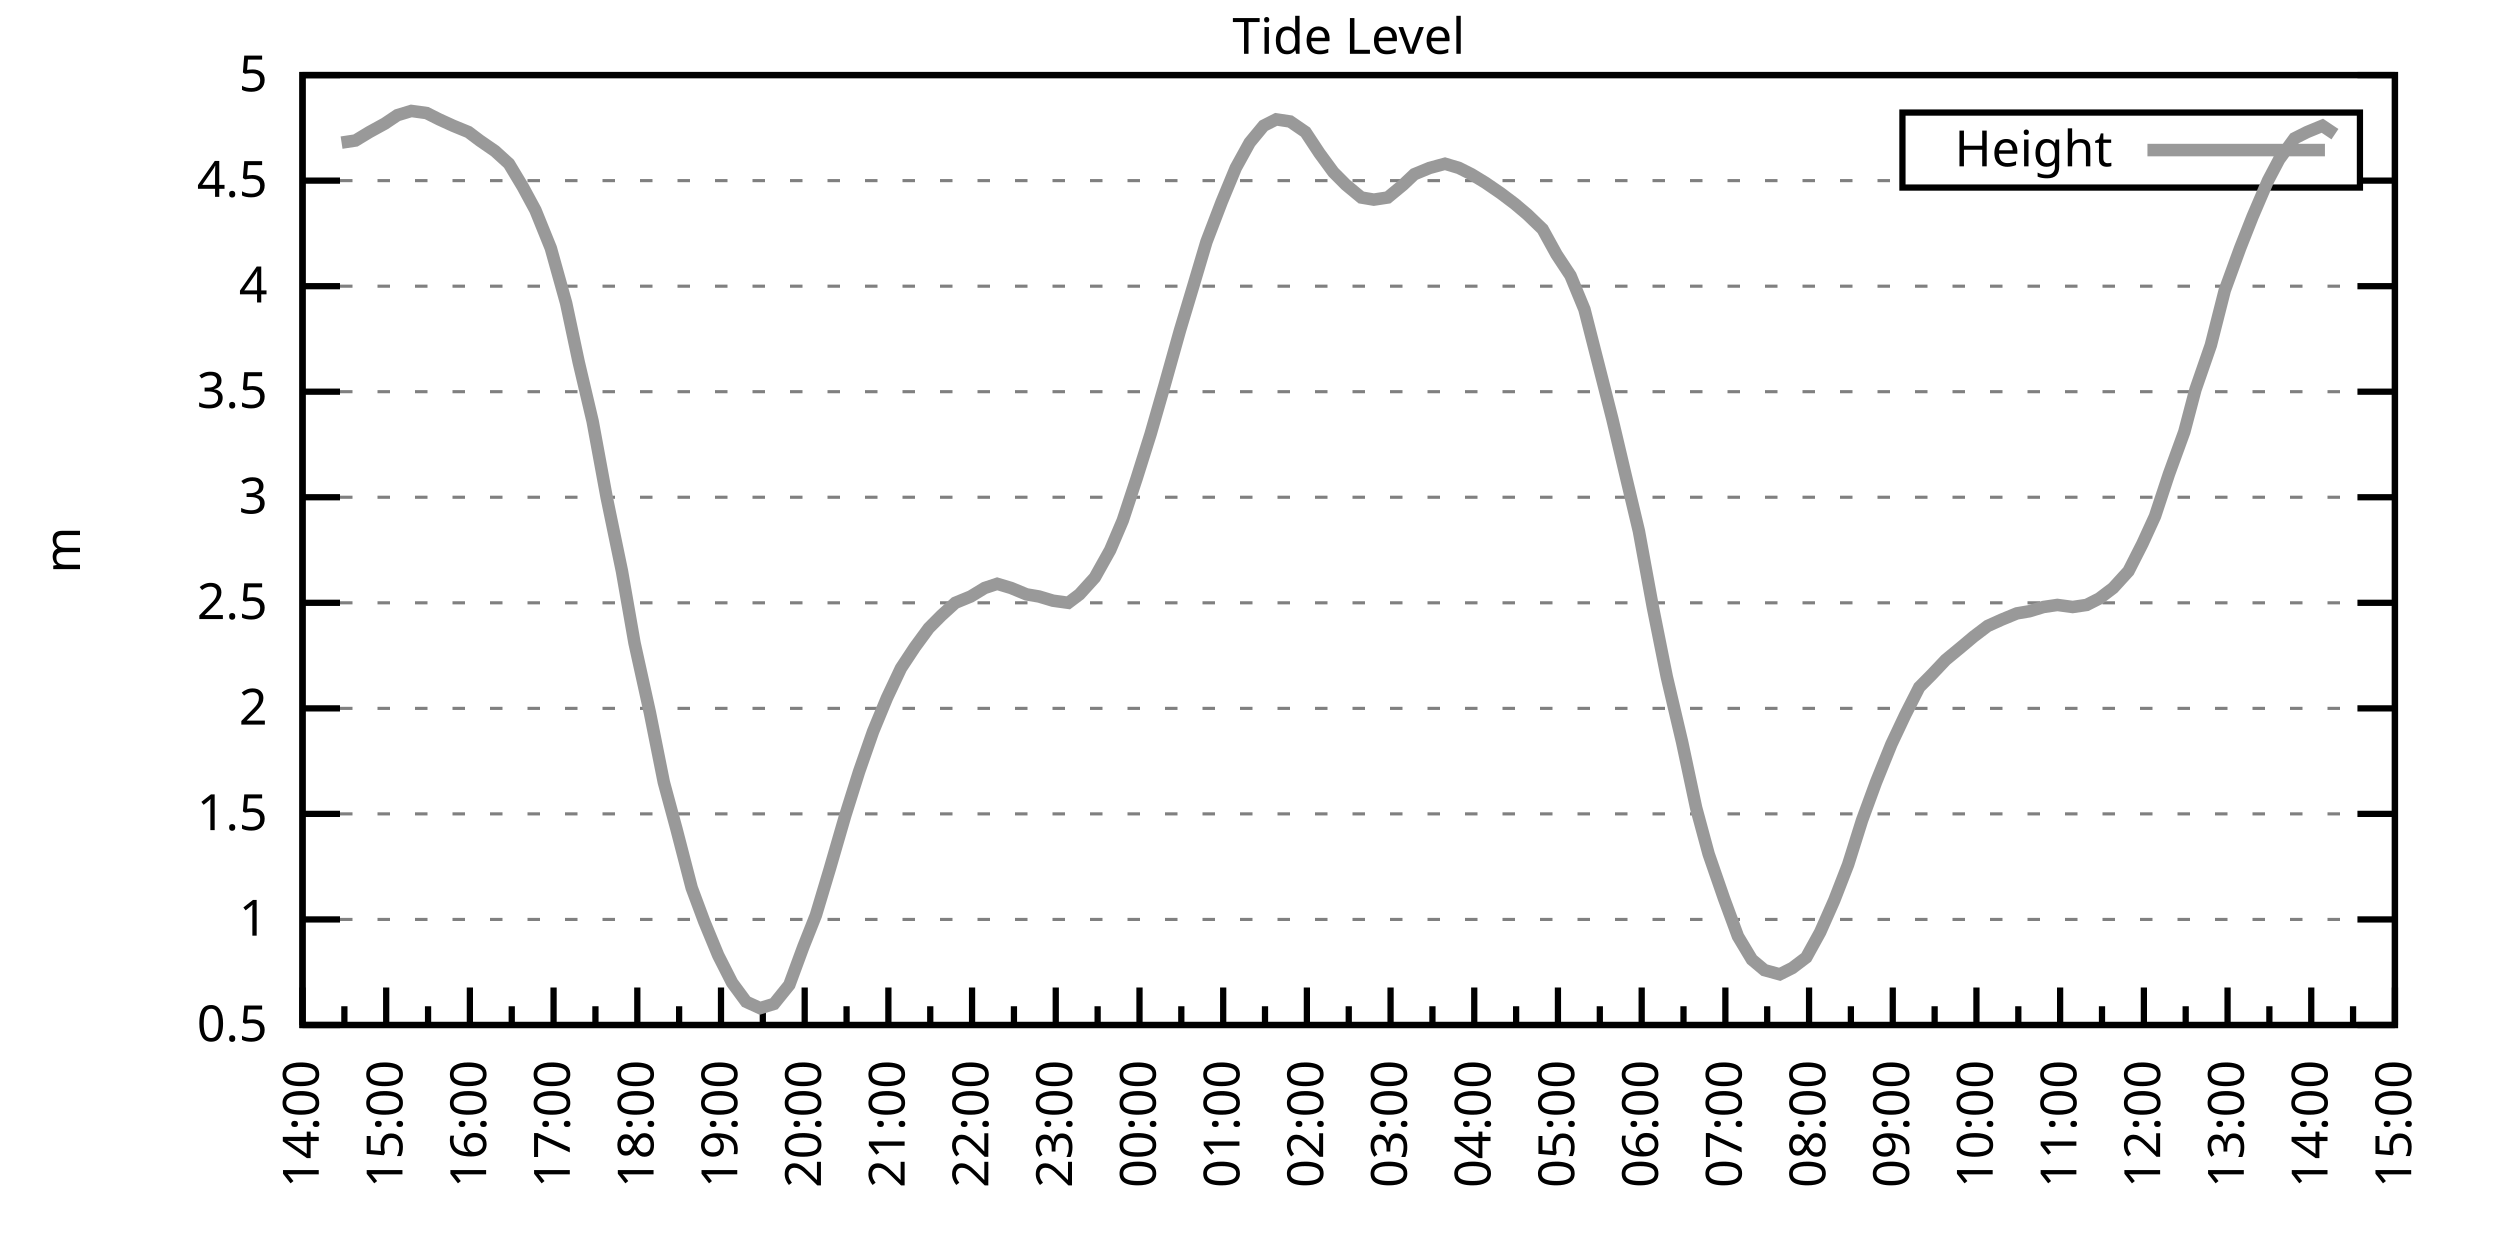
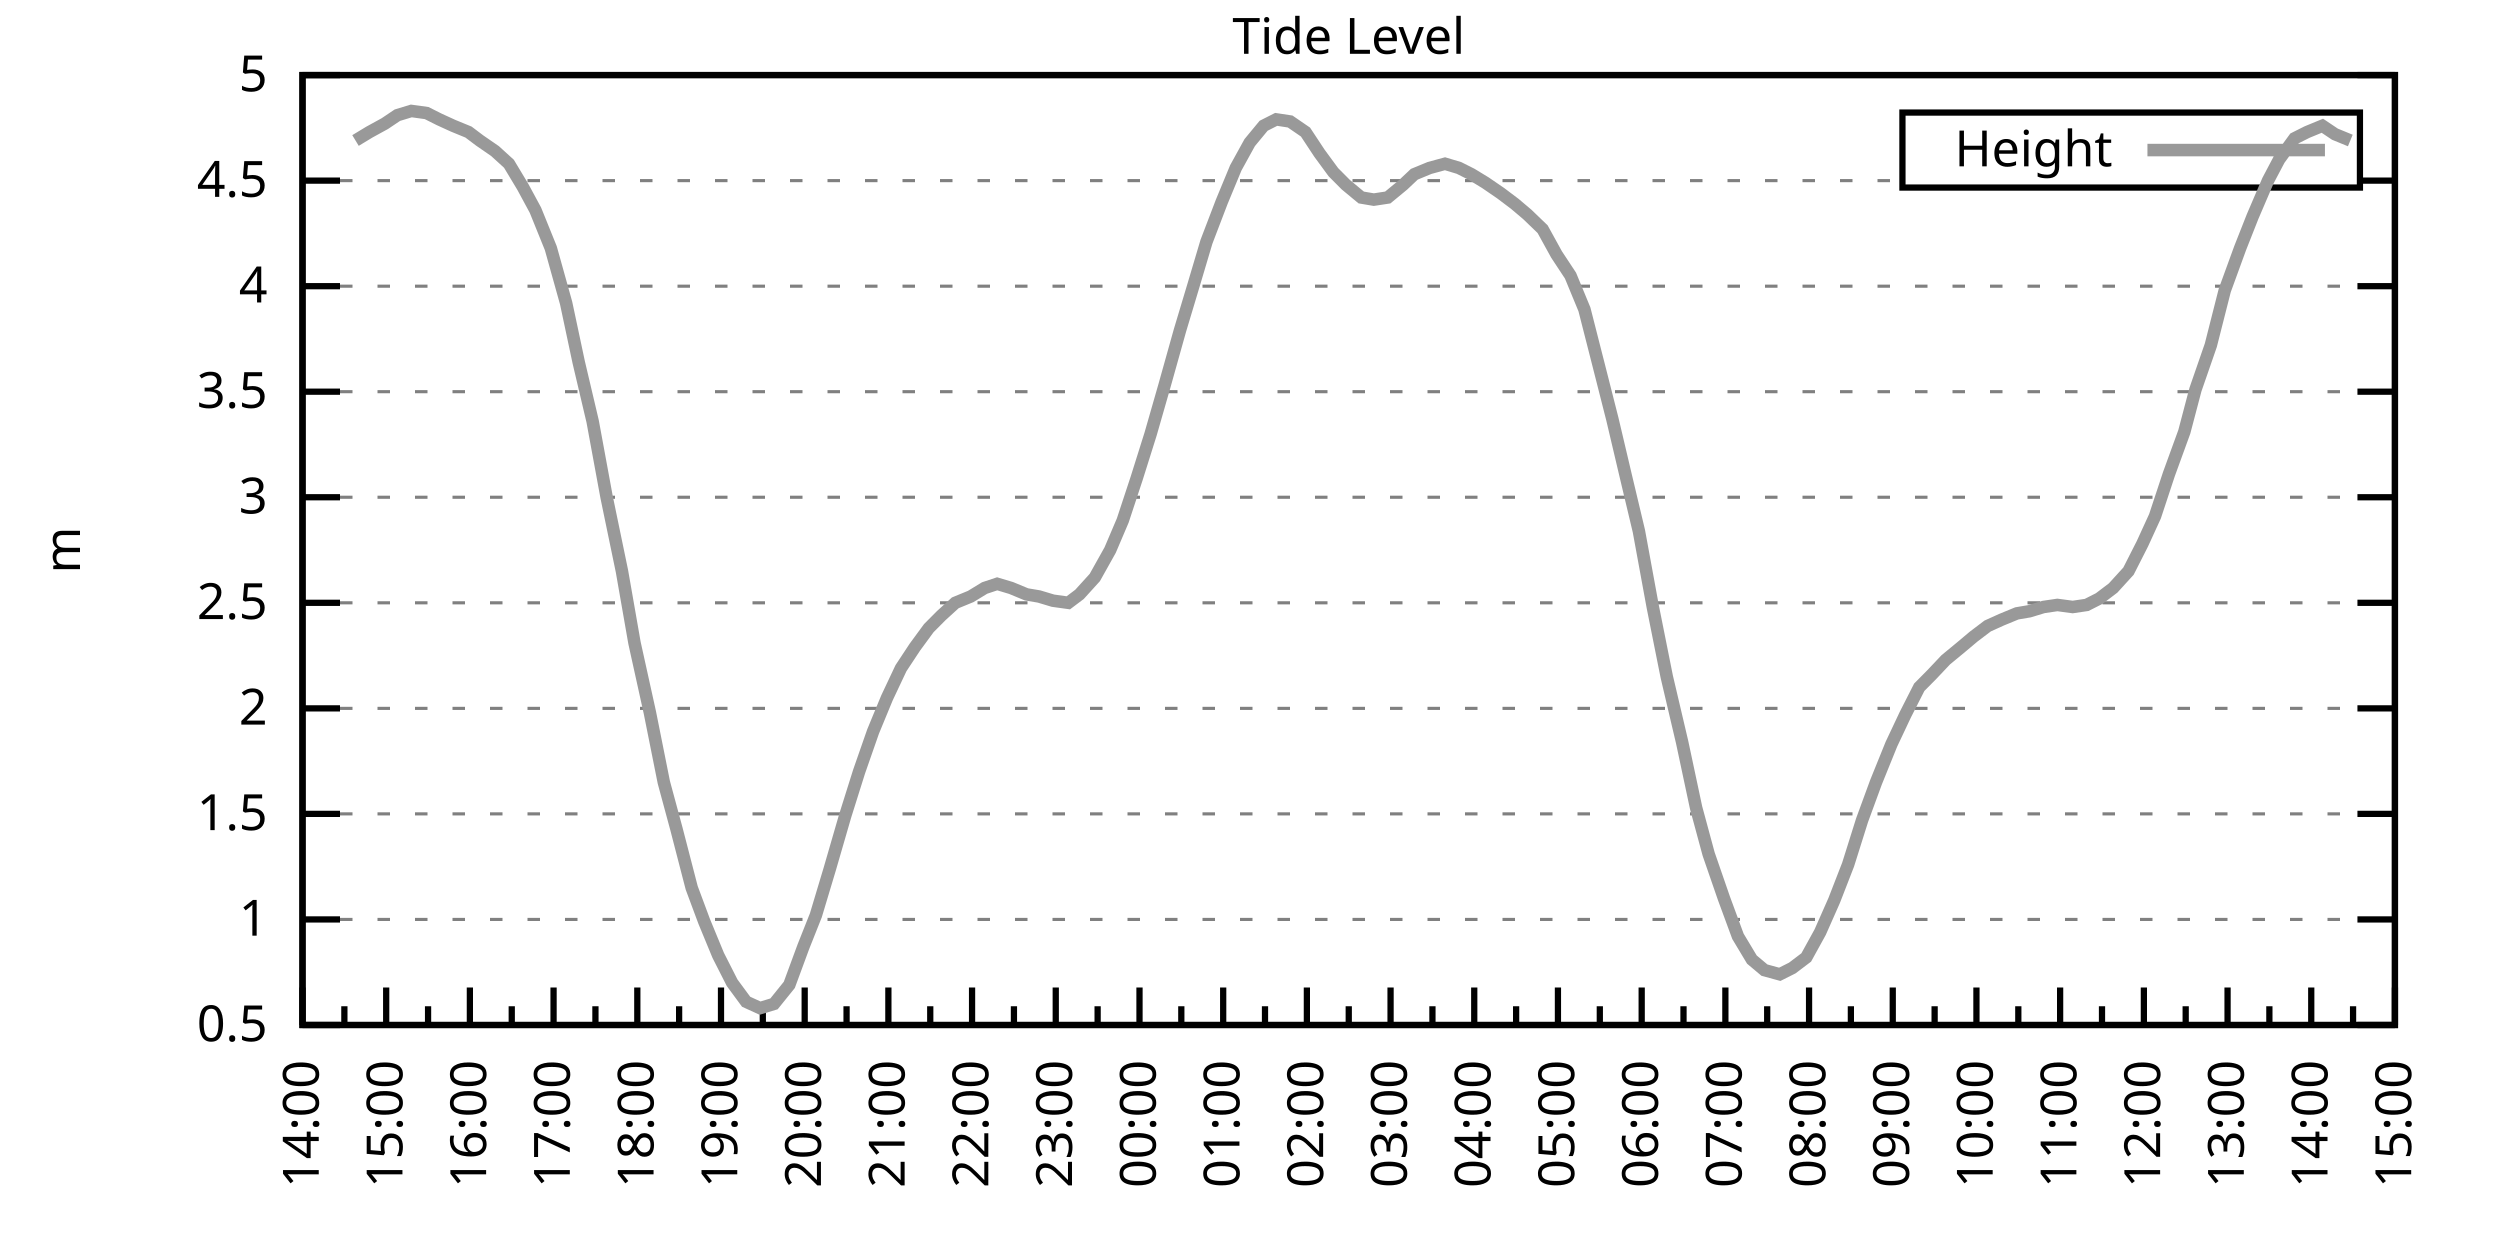
<svg xmlns="http://www.w3.org/2000/svg" xmlns:xlink="http://www.w3.org/1999/xlink" width="400" height="200" viewBox="0 0 400 200">
  <g id="gnuplot_canvas">
    <rect x="0" y="0" width="400" height="200" fill="none" />
    <defs>
      <circle id="gpDot" r="0.5" stroke-width="0.5" stroke="currentColor" />
      <path id="gpPt0" stroke-width="0.333" stroke="currentColor" d="M-1,0 h2 M0,-1 v2" />
      <path id="gpPt1" stroke-width="0.333" stroke="currentColor" d="M-1,-1 L1,1 M1,-1 L-1,1" />
      <path id="gpPt2" stroke-width="0.333" stroke="currentColor" d="M-1,0 L1,0 M0,-1 L0,1 M-1,-1 L1,1 M-1,1 L1,-1" />
      <rect id="gpPt3" stroke-width="0.333" stroke="currentColor" x="-1" y="-1" width="2" height="2" />
      <rect id="gpPt4" stroke-width="0.333" stroke="currentColor" fill="currentColor" x="-1" y="-1" width="2" height="2" />
      <circle id="gpPt5" stroke-width="0.333" stroke="currentColor" cx="0" cy="0" r="1" />
      <use xlink:href="#gpPt5" id="gpPt6" fill="currentColor" stroke="none" />
      <path id="gpPt7" stroke-width="0.333" stroke="currentColor" d="M0,-1.33 L-1.33,0.67 L1.33,0.67 z" />
      <use xlink:href="#gpPt7" id="gpPt8" fill="currentColor" stroke="none" />
      <use xlink:href="#gpPt7" id="gpPt9" stroke="currentColor" transform="rotate(180)" />
      <use xlink:href="#gpPt9" id="gpPt10" fill="currentColor" stroke="none" />
      <use xlink:href="#gpPt3" id="gpPt11" stroke="currentColor" transform="rotate(45)" />
      <use xlink:href="#gpPt11" id="gpPt12" fill="currentColor" stroke="none" />
      <path id="gpPt13" stroke-width="0.333" stroke="currentColor" d="M0,1.330 L1.265,0.411 L0.782,-1.067 L-0.782,-1.076 L-1.265,0.411 z" />
      <use xlink:href="#gpPt13" id="gpPt14" fill="currentColor" stroke="none" />
      <filter id="textbox" filterUnits="objectBoundingBox" x="0" y="0" height="1" width="1">
        <feFlood flood-color="white" flood-opacity="1" result="bgnd" />
        <feComposite in="SourceGraphic" in2="bgnd" operator="atop" />
      </filter>
      <filter id="greybox" filterUnits="objectBoundingBox" x="0" y="0" height="1" width="1">
        <feFlood flood-color="lightgrey" flood-opacity="1" result="grey" />
        <feComposite in="SourceGraphic" in2="grey" operator="atop" />
      </filter>
    </defs>
    <g fill="none" color="white" stroke="currentColor" stroke-width="1.00" stroke-linecap="butt" stroke-linejoin="miter">
</g>
    <g fill="none" color="black" stroke="currentColor" stroke-width="1.00" stroke-linecap="butt" stroke-linejoin="miter">
      <g stroke="none" shape-rendering="crispEdges">
        <polygon fill="rgb(255, 255, 255)" points="48.40,164.00 383.18,164.00 383.18,12.02 48.40,12.02 " />
      </g>
    </g>
    <g fill="none" color="black" stroke="currentColor" stroke-width="1.00" stroke-linecap="butt" stroke-linejoin="miter">
</g>
    <g fill="none" color="black" stroke="black" stroke-width="0.50" stroke-linecap="butt" stroke-linejoin="miter">
</g>
    <g fill="none" color="gray" stroke="currentColor" stroke-width="0.50" stroke-linecap="butt" stroke-linejoin="miter">
      <path stroke="gray" stroke-dasharray="2,4" class="gridline" d="M48.40,164.00 L383.19,164.00  " />
    </g>
    <g fill="none" color="gray" stroke="gray" stroke-width="1.00" stroke-linecap="butt" stroke-linejoin="miter">
</g>
    <g fill="none" color="black" stroke="currentColor" stroke-width="1.00" stroke-linecap="butt" stroke-linejoin="miter">
      <path stroke="black" d="M48.40,164.00 L54.40,164.00 M383.19,164.00 L377.19,164.00  " />
      <g transform="translate(42.80,166.60)" stroke="none" fill="black" font-family="Sans" font-size="8.00" text-anchor="end">
        <text>
          <tspan font-family="Sans"> 0.5</tspan>
        </text>
      </g>
    </g>
    <g fill="none" color="black" stroke="currentColor" stroke-width="1.00" stroke-linecap="butt" stroke-linejoin="miter">
</g>
    <g fill="none" color="black" stroke="black" stroke-width="0.50" stroke-linecap="butt" stroke-linejoin="miter">
</g>
    <g fill="none" color="gray" stroke="currentColor" stroke-width="0.50" stroke-linecap="butt" stroke-linejoin="miter">
      <path stroke="gray" stroke-dasharray="2,4" class="gridline" d="M48.40,147.11 L383.19,147.11  " />
    </g>
    <g fill="none" color="gray" stroke="gray" stroke-width="1.00" stroke-linecap="butt" stroke-linejoin="miter">
</g>
    <g fill="none" color="black" stroke="currentColor" stroke-width="1.00" stroke-linecap="butt" stroke-linejoin="miter">
      <path stroke="black" d="M48.40,147.11 L54.40,147.11 M383.19,147.11 L377.19,147.11  " />
      <g transform="translate(42.80,149.71)" stroke="none" fill="black" font-family="Sans" font-size="8.00" text-anchor="end">
        <text>
          <tspan font-family="Sans"> 1</tspan>
        </text>
      </g>
    </g>
    <g fill="none" color="black" stroke="currentColor" stroke-width="1.00" stroke-linecap="butt" stroke-linejoin="miter">
</g>
    <g fill="none" color="black" stroke="black" stroke-width="0.50" stroke-linecap="butt" stroke-linejoin="miter">
</g>
    <g fill="none" color="gray" stroke="currentColor" stroke-width="0.50" stroke-linecap="butt" stroke-linejoin="miter">
      <path stroke="gray" stroke-dasharray="2,4" class="gridline" d="M48.40,130.22 L383.19,130.22  " />
    </g>
    <g fill="none" color="gray" stroke="gray" stroke-width="1.00" stroke-linecap="butt" stroke-linejoin="miter">
</g>
    <g fill="none" color="black" stroke="currentColor" stroke-width="1.00" stroke-linecap="butt" stroke-linejoin="miter">
      <path stroke="black" d="M48.40,130.22 L54.40,130.22 M383.19,130.22 L377.19,130.22  " />
      <g transform="translate(42.80,132.82)" stroke="none" fill="black" font-family="Sans" font-size="8.00" text-anchor="end">
        <text>
          <tspan font-family="Sans"> 1.5</tspan>
        </text>
      </g>
    </g>
    <g fill="none" color="black" stroke="currentColor" stroke-width="1.00" stroke-linecap="butt" stroke-linejoin="miter">
</g>
    <g fill="none" color="black" stroke="black" stroke-width="0.50" stroke-linecap="butt" stroke-linejoin="miter">
</g>
    <g fill="none" color="gray" stroke="currentColor" stroke-width="0.50" stroke-linecap="butt" stroke-linejoin="miter">
      <path stroke="gray" stroke-dasharray="2,4" class="gridline" d="M48.40,113.34 L383.19,113.34  " />
    </g>
    <g fill="none" color="gray" stroke="gray" stroke-width="1.00" stroke-linecap="butt" stroke-linejoin="miter">
</g>
    <g fill="none" color="black" stroke="currentColor" stroke-width="1.00" stroke-linecap="butt" stroke-linejoin="miter">
      <path stroke="black" d="M48.40,113.34 L54.40,113.34 M383.19,113.34 L377.19,113.34  " />
      <g transform="translate(42.80,115.94)" stroke="none" fill="black" font-family="Sans" font-size="8.00" text-anchor="end">
        <text>
          <tspan font-family="Sans"> 2</tspan>
        </text>
      </g>
    </g>
    <g fill="none" color="black" stroke="currentColor" stroke-width="1.00" stroke-linecap="butt" stroke-linejoin="miter">
</g>
    <g fill="none" color="black" stroke="black" stroke-width="0.50" stroke-linecap="butt" stroke-linejoin="miter">
</g>
    <g fill="none" color="gray" stroke="currentColor" stroke-width="0.50" stroke-linecap="butt" stroke-linejoin="miter">
      <path stroke="gray" stroke-dasharray="2,4" class="gridline" d="M48.40,96.45 L383.19,96.45  " />
    </g>
    <g fill="none" color="gray" stroke="gray" stroke-width="1.00" stroke-linecap="butt" stroke-linejoin="miter">
</g>
    <g fill="none" color="black" stroke="currentColor" stroke-width="1.00" stroke-linecap="butt" stroke-linejoin="miter">
      <path stroke="black" d="M48.40,96.45 L54.40,96.45 M383.19,96.45 L377.19,96.45  " />
      <g transform="translate(42.80,99.05)" stroke="none" fill="black" font-family="Sans" font-size="8.00" text-anchor="end">
        <text>
          <tspan font-family="Sans"> 2.5</tspan>
        </text>
      </g>
    </g>
    <g fill="none" color="black" stroke="currentColor" stroke-width="1.00" stroke-linecap="butt" stroke-linejoin="miter">
</g>
    <g fill="none" color="black" stroke="black" stroke-width="0.50" stroke-linecap="butt" stroke-linejoin="miter">
</g>
    <g fill="none" color="gray" stroke="currentColor" stroke-width="0.50" stroke-linecap="butt" stroke-linejoin="miter">
      <path stroke="gray" stroke-dasharray="2,4" class="gridline" d="M48.40,79.56 L383.19,79.56  " />
    </g>
    <g fill="none" color="gray" stroke="gray" stroke-width="1.00" stroke-linecap="butt" stroke-linejoin="miter">
</g>
    <g fill="none" color="black" stroke="currentColor" stroke-width="1.00" stroke-linecap="butt" stroke-linejoin="miter">
      <path stroke="black" d="M48.40,79.56 L54.40,79.56 M383.19,79.56 L377.19,79.56  " />
      <g transform="translate(42.80,82.16)" stroke="none" fill="black" font-family="Sans" font-size="8.00" text-anchor="end">
        <text>
          <tspan font-family="Sans"> 3</tspan>
        </text>
      </g>
    </g>
    <g fill="none" color="black" stroke="currentColor" stroke-width="1.00" stroke-linecap="butt" stroke-linejoin="miter">
</g>
    <g fill="none" color="black" stroke="black" stroke-width="0.50" stroke-linecap="butt" stroke-linejoin="miter">
</g>
    <g fill="none" color="gray" stroke="currentColor" stroke-width="0.50" stroke-linecap="butt" stroke-linejoin="miter">
      <path stroke="gray" stroke-dasharray="2,4" class="gridline" d="M48.40,62.67 L383.19,62.67  " />
    </g>
    <g fill="none" color="gray" stroke="gray" stroke-width="1.00" stroke-linecap="butt" stroke-linejoin="miter">
</g>
    <g fill="none" color="black" stroke="currentColor" stroke-width="1.00" stroke-linecap="butt" stroke-linejoin="miter">
      <path stroke="black" d="M48.40,62.67 L54.40,62.67 M383.19,62.67 L377.19,62.67  " />
      <g transform="translate(42.80,65.27)" stroke="none" fill="black" font-family="Sans" font-size="8.00" text-anchor="end">
        <text>
          <tspan font-family="Sans"> 3.5</tspan>
        </text>
      </g>
    </g>
    <g fill="none" color="black" stroke="currentColor" stroke-width="1.00" stroke-linecap="butt" stroke-linejoin="miter">
</g>
    <g fill="none" color="black" stroke="black" stroke-width="0.50" stroke-linecap="butt" stroke-linejoin="miter">
</g>
    <g fill="none" color="gray" stroke="currentColor" stroke-width="0.50" stroke-linecap="butt" stroke-linejoin="miter">
      <path stroke="gray" stroke-dasharray="2,4" class="gridline" d="M48.40,45.79 L383.19,45.79  " />
    </g>
    <g fill="none" color="gray" stroke="gray" stroke-width="1.00" stroke-linecap="butt" stroke-linejoin="miter">
</g>
    <g fill="none" color="black" stroke="currentColor" stroke-width="1.00" stroke-linecap="butt" stroke-linejoin="miter">
      <path stroke="black" d="M48.40,45.79 L54.40,45.79 M383.19,45.79 L377.19,45.79  " />
      <g transform="translate(42.80,48.39)" stroke="none" fill="black" font-family="Sans" font-size="8.00" text-anchor="end">
        <text>
          <tspan font-family="Sans"> 4</tspan>
        </text>
      </g>
    </g>
    <g fill="none" color="black" stroke="currentColor" stroke-width="1.00" stroke-linecap="butt" stroke-linejoin="miter">
</g>
    <g fill="none" color="black" stroke="black" stroke-width="0.50" stroke-linecap="butt" stroke-linejoin="miter">
</g>
    <g fill="none" color="gray" stroke="currentColor" stroke-width="0.50" stroke-linecap="butt" stroke-linejoin="miter">
      <path stroke="gray" stroke-dasharray="2,4" class="gridline" d="M48.40,28.90 L304.39,28.90 M377.59,28.90 L383.19,28.90  " />
    </g>
    <g fill="none" color="gray" stroke="gray" stroke-width="1.00" stroke-linecap="butt" stroke-linejoin="miter">
</g>
    <g fill="none" color="black" stroke="currentColor" stroke-width="1.00" stroke-linecap="butt" stroke-linejoin="miter">
      <path stroke="black" d="M48.40,28.90 L54.40,28.90 M383.19,28.90 L377.19,28.90  " />
      <g transform="translate(42.80,31.50)" stroke="none" fill="black" font-family="Sans" font-size="8.00" text-anchor="end">
        <text>
          <tspan font-family="Sans"> 4.5</tspan>
        </text>
      </g>
    </g>
    <g fill="none" color="black" stroke="currentColor" stroke-width="1.00" stroke-linecap="butt" stroke-linejoin="miter">
</g>
    <g fill="none" color="black" stroke="black" stroke-width="0.50" stroke-linecap="butt" stroke-linejoin="miter">
</g>
    <g fill="none" color="gray" stroke="currentColor" stroke-width="0.50" stroke-linecap="butt" stroke-linejoin="miter">
      <path stroke="gray" stroke-dasharray="2,4" class="gridline" d="M48.40,12.01 L383.19,12.01  " />
    </g>
    <g fill="none" color="gray" stroke="gray" stroke-width="1.00" stroke-linecap="butt" stroke-linejoin="miter">
</g>
    <g fill="none" color="black" stroke="currentColor" stroke-width="1.00" stroke-linecap="butt" stroke-linejoin="miter">
      <path stroke="black" d="M48.40,12.01 L54.40,12.01 M383.19,12.01 L377.19,12.01  " />
      <g transform="translate(42.80,14.61)" stroke="none" fill="black" font-family="Sans" font-size="8.00" text-anchor="end">
        <text>
          <tspan font-family="Sans"> 5</tspan>
        </text>
      </g>
    </g>
    <g fill="none" color="black" stroke="currentColor" stroke-width="1.00" stroke-linecap="butt" stroke-linejoin="miter">
      <path stroke="black" d="M48.40,164.00 L48.40,158.00  " />
      <g transform="translate(51.00,169.60) rotate(270)" stroke="none" fill="black" font-family="Sans" font-size="8.00" text-anchor="end">
        <text>
          <tspan font-family="Sans">14:00</tspan>
        </text>
      </g>
    </g>
    <g fill="none" color="black" stroke="currentColor" stroke-width="1.00" stroke-linecap="butt" stroke-linejoin="miter">
      <path stroke="black" d="M55.10,164.00 L55.10,161.00 M61.79,164.00 L61.79,158.00  " />
      <g transform="translate(64.39,169.60) rotate(270)" stroke="none" fill="black" font-family="Sans" font-size="8.00" text-anchor="end">
        <text>
          <tspan font-family="Sans">15:00</tspan>
        </text>
      </g>
    </g>
    <g fill="none" color="black" stroke="currentColor" stroke-width="1.00" stroke-linecap="butt" stroke-linejoin="miter">
      <path stroke="black" d="M68.49,164.00 L68.49,161.00 M75.18,164.00 L75.18,158.00  " />
      <g transform="translate(77.78,169.60) rotate(270)" stroke="none" fill="black" font-family="Sans" font-size="8.00" text-anchor="end">
        <text>
          <tspan font-family="Sans">16:00</tspan>
        </text>
      </g>
    </g>
    <g fill="none" color="black" stroke="currentColor" stroke-width="1.00" stroke-linecap="butt" stroke-linejoin="miter">
      <path stroke="black" d="M81.88,164.00 L81.88,161.00 M88.57,164.00 L88.57,158.00  " />
      <g transform="translate(91.17,169.60) rotate(270)" stroke="none" fill="black" font-family="Sans" font-size="8.00" text-anchor="end">
        <text>
          <tspan font-family="Sans">17:00</tspan>
        </text>
      </g>
    </g>
    <g fill="none" color="black" stroke="currentColor" stroke-width="1.00" stroke-linecap="butt" stroke-linejoin="miter">
      <path stroke="black" d="M95.27,164.00 L95.27,161.00 M101.97,164.00 L101.97,158.00  " />
      <g transform="translate(104.57,169.60) rotate(270)" stroke="none" fill="black" font-family="Sans" font-size="8.00" text-anchor="end">
        <text>
          <tspan font-family="Sans">18:00</tspan>
        </text>
      </g>
    </g>
    <g fill="none" color="black" stroke="currentColor" stroke-width="1.00" stroke-linecap="butt" stroke-linejoin="miter">
      <path stroke="black" d="M108.66,164.00 L108.66,161.00 M115.36,164.00 L115.36,158.00  " />
      <g transform="translate(117.96,169.60) rotate(270)" stroke="none" fill="black" font-family="Sans" font-size="8.00" text-anchor="end">
        <text>
          <tspan font-family="Sans">19:00</tspan>
        </text>
      </g>
    </g>
    <g fill="none" color="black" stroke="currentColor" stroke-width="1.00" stroke-linecap="butt" stroke-linejoin="miter">
      <path stroke="black" d="M122.05,164.00 L122.05,161.00 M128.75,164.00 L128.75,158.00  " />
      <g transform="translate(131.35,169.60) rotate(270)" stroke="none" fill="black" font-family="Sans" font-size="8.00" text-anchor="end">
        <text>
          <tspan font-family="Sans">20:00</tspan>
        </text>
      </g>
    </g>
    <g fill="none" color="black" stroke="currentColor" stroke-width="1.00" stroke-linecap="butt" stroke-linejoin="miter">
      <path stroke="black" d="M135.45,164.00 L135.45,161.00 M142.14,164.00 L142.14,158.00  " />
      <g transform="translate(144.74,169.60) rotate(270)" stroke="none" fill="black" font-family="Sans" font-size="8.00" text-anchor="end">
        <text>
          <tspan font-family="Sans">21:00</tspan>
        </text>
      </g>
    </g>
    <g fill="none" color="black" stroke="currentColor" stroke-width="1.00" stroke-linecap="butt" stroke-linejoin="miter">
      <path stroke="black" d="M148.84,164.00 L148.84,161.00 M155.53,164.00 L155.53,158.00  " />
      <g transform="translate(158.13,169.60) rotate(270)" stroke="none" fill="black" font-family="Sans" font-size="8.00" text-anchor="end">
        <text>
          <tspan font-family="Sans">22:00</tspan>
        </text>
      </g>
    </g>
    <g fill="none" color="black" stroke="currentColor" stroke-width="1.00" stroke-linecap="butt" stroke-linejoin="miter">
      <path stroke="black" d="M162.23,164.00 L162.23,161.00 M168.92,164.00 L168.92,158.00  " />
      <g transform="translate(171.52,169.60) rotate(270)" stroke="none" fill="black" font-family="Sans" font-size="8.00" text-anchor="end">
        <text>
          <tspan font-family="Sans">23:00</tspan>
        </text>
      </g>
    </g>
    <g fill="none" color="black" stroke="currentColor" stroke-width="1.00" stroke-linecap="butt" stroke-linejoin="miter">
      <path stroke="black" d="M175.62,164.00 L175.62,161.00 M182.32,164.00 L182.32,158.00  " />
      <g transform="translate(184.92,169.60) rotate(270)" stroke="none" fill="black" font-family="Sans" font-size="8.00" text-anchor="end">
        <text>
          <tspan font-family="Sans">00:00</tspan>
        </text>
      </g>
    </g>
    <g fill="none" color="black" stroke="currentColor" stroke-width="1.00" stroke-linecap="butt" stroke-linejoin="miter">
      <path stroke="black" d="M189.01,164.00 L189.01,161.00 M195.71,164.00 L195.71,158.00  " />
      <g transform="translate(198.31,169.60) rotate(270)" stroke="none" fill="black" font-family="Sans" font-size="8.00" text-anchor="end">
        <text>
          <tspan font-family="Sans">01:00</tspan>
        </text>
      </g>
    </g>
    <g fill="none" color="black" stroke="currentColor" stroke-width="1.00" stroke-linecap="butt" stroke-linejoin="miter">
      <path stroke="black" d="M202.40,164.00 L202.40,161.00 M209.10,164.00 L209.10,158.00  " />
      <g transform="translate(211.70,169.60) rotate(270)" stroke="none" fill="black" font-family="Sans" font-size="8.00" text-anchor="end">
        <text>
          <tspan font-family="Sans">02:00</tspan>
        </text>
      </g>
    </g>
    <g fill="none" color="black" stroke="currentColor" stroke-width="1.00" stroke-linecap="butt" stroke-linejoin="miter">
      <path stroke="black" d="M215.80,164.00 L215.80,161.00 M222.49,164.00 L222.49,158.00  " />
      <g transform="translate(225.09,169.60) rotate(270)" stroke="none" fill="black" font-family="Sans" font-size="8.00" text-anchor="end">
        <text>
          <tspan font-family="Sans">03:00</tspan>
        </text>
      </g>
    </g>
    <g fill="none" color="black" stroke="currentColor" stroke-width="1.00" stroke-linecap="butt" stroke-linejoin="miter">
      <path stroke="black" d="M229.19,164.00 L229.19,161.00 M235.88,164.00 L235.88,158.00  " />
      <g transform="translate(238.48,169.60) rotate(270)" stroke="none" fill="black" font-family="Sans" font-size="8.00" text-anchor="end">
        <text>
          <tspan font-family="Sans">04:00</tspan>
        </text>
      </g>
    </g>
    <g fill="none" color="black" stroke="currentColor" stroke-width="1.00" stroke-linecap="butt" stroke-linejoin="miter">
      <path stroke="black" d="M242.58,164.00 L242.58,161.00 M249.27,164.00 L249.27,158.00  " />
      <g transform="translate(251.87,169.60) rotate(270)" stroke="none" fill="black" font-family="Sans" font-size="8.00" text-anchor="end">
        <text>
          <tspan font-family="Sans">05:00</tspan>
        </text>
      </g>
    </g>
    <g fill="none" color="black" stroke="currentColor" stroke-width="1.00" stroke-linecap="butt" stroke-linejoin="miter">
      <path stroke="black" d="M255.97,164.00 L255.97,161.00 M262.67,164.00 L262.67,158.00  " />
      <g transform="translate(265.27,169.60) rotate(270)" stroke="none" fill="black" font-family="Sans" font-size="8.00" text-anchor="end">
        <text>
          <tspan font-family="Sans">06:00</tspan>
        </text>
      </g>
    </g>
    <g fill="none" color="black" stroke="currentColor" stroke-width="1.00" stroke-linecap="butt" stroke-linejoin="miter">
      <path stroke="black" d="M269.36,164.00 L269.36,161.00 M276.06,164.00 L276.06,158.00  " />
      <g transform="translate(278.66,169.60) rotate(270)" stroke="none" fill="black" font-family="Sans" font-size="8.00" text-anchor="end">
        <text>
          <tspan font-family="Sans">07:00</tspan>
        </text>
      </g>
    </g>
    <g fill="none" color="black" stroke="currentColor" stroke-width="1.00" stroke-linecap="butt" stroke-linejoin="miter">
      <path stroke="black" d="M282.75,164.00 L282.75,161.00 M289.45,164.00 L289.45,158.00  " />
      <g transform="translate(292.05,169.60) rotate(270)" stroke="none" fill="black" font-family="Sans" font-size="8.00" text-anchor="end">
        <text>
          <tspan font-family="Sans">08:00</tspan>
        </text>
      </g>
    </g>
    <g fill="none" color="black" stroke="currentColor" stroke-width="1.00" stroke-linecap="butt" stroke-linejoin="miter">
      <path stroke="black" d="M296.14,164.00 L296.14,161.00 M302.84,164.00 L302.84,158.00  " />
      <g transform="translate(305.44,169.60) rotate(270)" stroke="none" fill="black" font-family="Sans" font-size="8.00" text-anchor="end">
        <text>
          <tspan font-family="Sans">09:00</tspan>
        </text>
      </g>
    </g>
    <g fill="none" color="black" stroke="currentColor" stroke-width="1.00" stroke-linecap="butt" stroke-linejoin="miter">
      <path stroke="black" d="M309.54,164.00 L309.54,161.00 M316.23,164.00 L316.23,158.00  " />
      <g transform="translate(318.83,169.60) rotate(270)" stroke="none" fill="black" font-family="Sans" font-size="8.00" text-anchor="end">
        <text>
          <tspan font-family="Sans">10:00</tspan>
        </text>
      </g>
    </g>
    <g fill="none" color="black" stroke="currentColor" stroke-width="1.00" stroke-linecap="butt" stroke-linejoin="miter">
      <path stroke="black" d="M322.93,164.00 L322.93,161.00 M329.62,164.00 L329.62,158.00  " />
      <g transform="translate(332.22,169.60) rotate(270)" stroke="none" fill="black" font-family="Sans" font-size="8.00" text-anchor="end">
        <text>
          <tspan font-family="Sans">11:00</tspan>
        </text>
      </g>
    </g>
    <g fill="none" color="black" stroke="currentColor" stroke-width="1.00" stroke-linecap="butt" stroke-linejoin="miter">
      <path stroke="black" d="M336.32,164.00 L336.32,161.00 M343.02,164.00 L343.02,158.00  " />
      <g transform="translate(345.62,169.60) rotate(270)" stroke="none" fill="black" font-family="Sans" font-size="8.00" text-anchor="end">
        <text>
          <tspan font-family="Sans">12:00</tspan>
        </text>
      </g>
    </g>
    <g fill="none" color="black" stroke="currentColor" stroke-width="1.00" stroke-linecap="butt" stroke-linejoin="miter">
      <path stroke="black" d="M349.71,164.00 L349.71,161.00 M356.41,164.00 L356.41,158.00  " />
      <g transform="translate(359.01,169.60) rotate(270)" stroke="none" fill="black" font-family="Sans" font-size="8.00" text-anchor="end">
        <text>
          <tspan font-family="Sans">13:00</tspan>
        </text>
      </g>
    </g>
    <g fill="none" color="black" stroke="currentColor" stroke-width="1.00" stroke-linecap="butt" stroke-linejoin="miter">
      <path stroke="black" d="M363.10,164.00 L363.10,161.00 M369.80,164.00 L369.80,158.00  " />
      <g transform="translate(372.40,169.60) rotate(270)" stroke="none" fill="black" font-family="Sans" font-size="8.00" text-anchor="end">
        <text>
          <tspan font-family="Sans">14:00</tspan>
        </text>
      </g>
    </g>
    <g fill="none" color="black" stroke="currentColor" stroke-width="1.00" stroke-linecap="butt" stroke-linejoin="miter">
      <path stroke="black" d="M376.49,164.00 L376.49,161.00 M383.19,164.00 L383.19,158.00  " />
      <g transform="translate(385.79,169.60) rotate(270)" stroke="none" fill="black" font-family="Sans" font-size="8.00" text-anchor="end">
        <text>
          <tspan font-family="Sans">15:00</tspan>
        </text>
      </g>
    </g>
    <g fill="none" color="black" stroke="currentColor" stroke-width="1.00" stroke-linecap="butt" stroke-linejoin="miter">
</g>
    <g fill="none" color="black" stroke="currentColor" stroke-width="1.00" stroke-linecap="butt" stroke-linejoin="miter">
      <path stroke="black" d="M48.40,12.01 L48.40,164.00 L383.19,164.00 L383.19,12.01 L48.40,12.01 Z  " />
    </g>
    <g fill="none" color="black" stroke="currentColor" stroke-width="1.00" stroke-linecap="butt" stroke-linejoin="miter">
      <g transform="translate(12.80,88.01) rotate(270)" stroke="none" fill="black" font-family="Sans" font-size="8.00" text-anchor="middle">
        <text>
          <tspan font-family="Sans">m</tspan>
        </text>
      </g>
    </g>
    <g fill="none" color="black" stroke="currentColor" stroke-width="1.00" stroke-linecap="butt" stroke-linejoin="miter">
</g>
    <g fill="none" color="black" stroke="currentColor" stroke-width="1.00" stroke-linecap="butt" stroke-linejoin="miter">
      <path stroke="black" d="M304.39,30.01 L304.39,18.01 L377.59,18.01 L377.59,30.01 L304.39,30.01 Z  " />
    </g>
    <g id="Tide_level_plot_1">
      <g fill="none" color="white" stroke="black" stroke-width="2.00" stroke-linecap="butt" stroke-linejoin="miter">
</g>
      <g fill="none" color="black" stroke="currentColor" stroke-width="2.00" stroke-linecap="butt" stroke-linejoin="miter">
        <g transform="translate(337.99,26.61)" stroke="none" fill="black" font-family="Sans" font-size="8.00" text-anchor="end">
          <text>
            <tspan font-family="Sans">Height</tspan>
          </text>
        </g>
      </g>
      <g fill="none" color="black" stroke="currentColor" stroke-width="2.00" stroke-linecap="butt" stroke-linejoin="miter">
-         <path stroke="rgb(153, 153, 153)" d="M343.59,24.01 L371.99,24.01 M54.65,22.82 L56.88,22.48 L59.11,21.13 L61.57,19.78 L63.58,18.43 L65.81,17.75   L68.26,18.09 L70.27,19.10 L72.50,20.12 L74.96,21.13 L76.75,22.48 L79.20,24.17 L81.43,26.20 L83.66,29.91   L85.67,33.63 L88.13,39.71 L90.58,48.49 L92.59,57.94 L94.82,67.40 L97.06,79.56 L99.51,91.38 L101.52,102.87   L103.98,114.01 L106.21,125.16 L108.22,132.59 L110.67,142.05 L112.68,147.45 L114.91,152.85 L117.14,157.24 L119.38,160.28   L121.61,161.30 L123.84,160.62 L126.29,157.58 L128.53,151.50 L130.54,146.44 L132.77,139.01 L135.22,130.56 L137.45,123.47   L139.69,117.05 L141.92,111.65 L144.15,106.92 L146.38,103.54 L148.61,100.50 L150.62,98.48 L152.85,96.45 L155.31,95.44   L157.54,94.08 L159.55,93.41 L161.78,94.08 L164.24,95.10 L166.25,95.44 L168.48,96.11 L170.93,96.45 L172.72,95.10   L175.17,92.40 L177.63,88.00 L179.64,83.28 L181.87,76.52 L184.10,69.43 L186.33,61.66 L188.79,52.88 L191.02,45.45   L193.03,38.69 L195.48,32.28 L197.72,26.87 L199.95,22.82 L202.18,20.12 L204.19,19.10 L206.42,19.44 L208.88,21.13   L211.11,24.51 L213.34,27.55 L215.35,29.57 L217.80,31.60 L219.81,31.94 L222.04,31.60 L224.50,29.57 L226.29,27.88   L228.74,26.87 L231.20,26.20 L233.43,26.87 L235.44,27.88 L237.67,29.24 L240.12,30.92 L242.36,32.61 L244.36,34.30   L246.82,36.67 L249.05,40.72 L251.28,44.10 L253.51,49.50 L255.75,58.28 L257.98,67.06 L260.21,76.52 L262.22,84.97   L264.45,97.12 L266.68,108.27 L269.14,118.74 L271.37,129.21 L273.38,136.64 L275.83,143.73 L278.07,149.81 L280.30,153.53   L282.31,155.22 L284.76,155.89 L286.77,154.88 L289.00,153.19 L291.23,149.14 L293.47,144.07 L295.70,138.33 L297.93,131.24   L300.16,125.16 L302.62,119.08 L304.85,114.35 L307.08,109.96 L309.09,107.93 L311.32,105.57 L313.78,103.54 L315.79,101.85   L318.02,100.16 L320.25,99.15 L322.70,98.14 L324.71,97.80 L326.95,97.12 L329.18,96.79 L331.63,97.12 L333.86,96.79   L335.87,95.77 L338.10,94.08 L340.56,91.38 L342.79,86.99 L344.80,82.60 L347.03,75.85 L349.49,69.09 L351.27,62.34   L353.73,55.24 L355.96,46.46 L358.42,39.71 L360.42,34.64 L362.88,28.90 L364.66,25.52 L367.12,22.14 L369.13,21.13   L371.58,20.12 L373.59,21.47  " />
+         <path stroke="rgb(153, 153, 153)" d="M343.59,24.01 L371.99,24.01 M56.88,22.48 L59.11,21.13 L61.57,19.78 L63.58,18.43 L65.81,17.75 L68.26,18.09   L70.27,19.10 L72.50,20.12 L74.96,21.13 L76.75,22.48 L79.20,24.17 L81.43,26.20 L83.66,29.91 L85.67,33.63   L88.13,39.71 L90.58,48.49 L92.59,57.94 L94.82,67.40 L97.06,79.56 L99.51,91.38 L101.52,102.87 L103.98,114.01   L106.21,125.16 L108.22,132.59 L110.67,142.05 L112.68,147.45 L114.91,152.85 L117.14,157.24 L119.38,160.28 L121.61,161.30   L123.84,160.62 L126.29,157.58 L128.53,151.50 L130.54,146.44 L132.77,139.01 L135.22,130.56 L137.45,123.47 L139.69,117.05   L141.92,111.65 L144.15,106.92 L146.38,103.54 L148.61,100.50 L150.62,98.48 L152.85,96.45 L155.31,95.44 L157.54,94.08   L159.55,93.41 L161.78,94.08 L164.24,95.10 L166.25,95.44 L168.48,96.11 L170.93,96.45 L172.72,95.10 L175.17,92.40   L177.63,88.00 L179.64,83.28 L181.87,76.52 L184.10,69.43 L186.33,61.66 L188.79,52.88 L191.02,45.45 L193.03,38.69   L195.48,32.28 L197.72,26.87 L199.95,22.82 L202.18,20.12 L204.19,19.10 L206.42,19.44 L208.88,21.13 L211.11,24.51   L213.34,27.55 L215.35,29.57 L217.80,31.60 L219.81,31.94 L222.04,31.60 L224.50,29.57 L226.29,27.88 L228.74,26.87   L231.20,26.20 L233.43,26.87 L235.44,27.88 L237.67,29.24 L240.12,30.92 L242.36,32.61 L244.36,34.30 L246.82,36.67   L249.05,40.72 L251.28,44.10 L253.51,49.50 L255.75,58.28 L257.98,67.06 L260.21,76.52 L262.22,84.97 L264.45,97.12   L266.68,108.27 L269.14,118.74 L271.37,129.21 L273.38,136.64 L275.83,143.73 L278.07,149.81 L280.30,153.53 L282.31,155.22   L284.76,155.89 L286.77,154.88 L289.00,153.19 L291.23,149.14 L293.47,144.07 L295.70,138.33 L297.93,131.24 L300.16,125.16   L302.62,119.08 L304.85,114.35 L307.08,109.96 L309.09,107.93 L311.32,105.57 L313.78,103.54 L315.79,101.85 L318.02,100.16   L320.25,99.15 L322.70,98.14 L324.71,97.80 L326.95,97.12 L329.18,96.79 L331.63,97.12 L333.86,96.79 L335.87,95.77   L338.10,94.08 L340.56,91.38 L342.79,86.99 L344.80,82.60 L347.03,75.85 L349.49,69.09 L351.27,62.34 L353.73,55.24   L355.96,46.46 L358.42,39.71 L360.42,34.64 L362.88,28.90 L364.66,25.52 L367.12,22.14 L369.13,21.13 L371.58,20.12   L373.59,21.47 L376.05,22.48  " />
      </g>
    </g>
    <g fill="none" color="black" stroke="currentColor" stroke-width="2.00" stroke-linecap="butt" stroke-linejoin="miter">
</g>
    <g fill="none" color="black" stroke="black" stroke-width="1.00" stroke-linecap="butt" stroke-linejoin="miter">
</g>
    <g fill="none" color="black" stroke="currentColor" stroke-width="1.00" stroke-linecap="butt" stroke-linejoin="miter">
      <path stroke="black" d="M48.40,12.01 L48.40,164.00 L383.19,164.00 L383.19,12.01 L48.40,12.01 Z  " />
    </g>
    <g fill="none" color="black" stroke="currentColor" stroke-width="1.00" stroke-linecap="butt" stroke-linejoin="miter">
      <g transform="translate(215.79,8.61)" stroke="none" fill="black" font-family="Sans" font-size="8.00" text-anchor="middle">
        <text>
          <tspan font-family="Sans">Tide Level</tspan>
        </text>
      </g>
    </g>
    <g fill="none" color="black" stroke="currentColor" stroke-width="1.00" stroke-linecap="butt" stroke-linejoin="miter">
</g>
  </g>
</svg>
